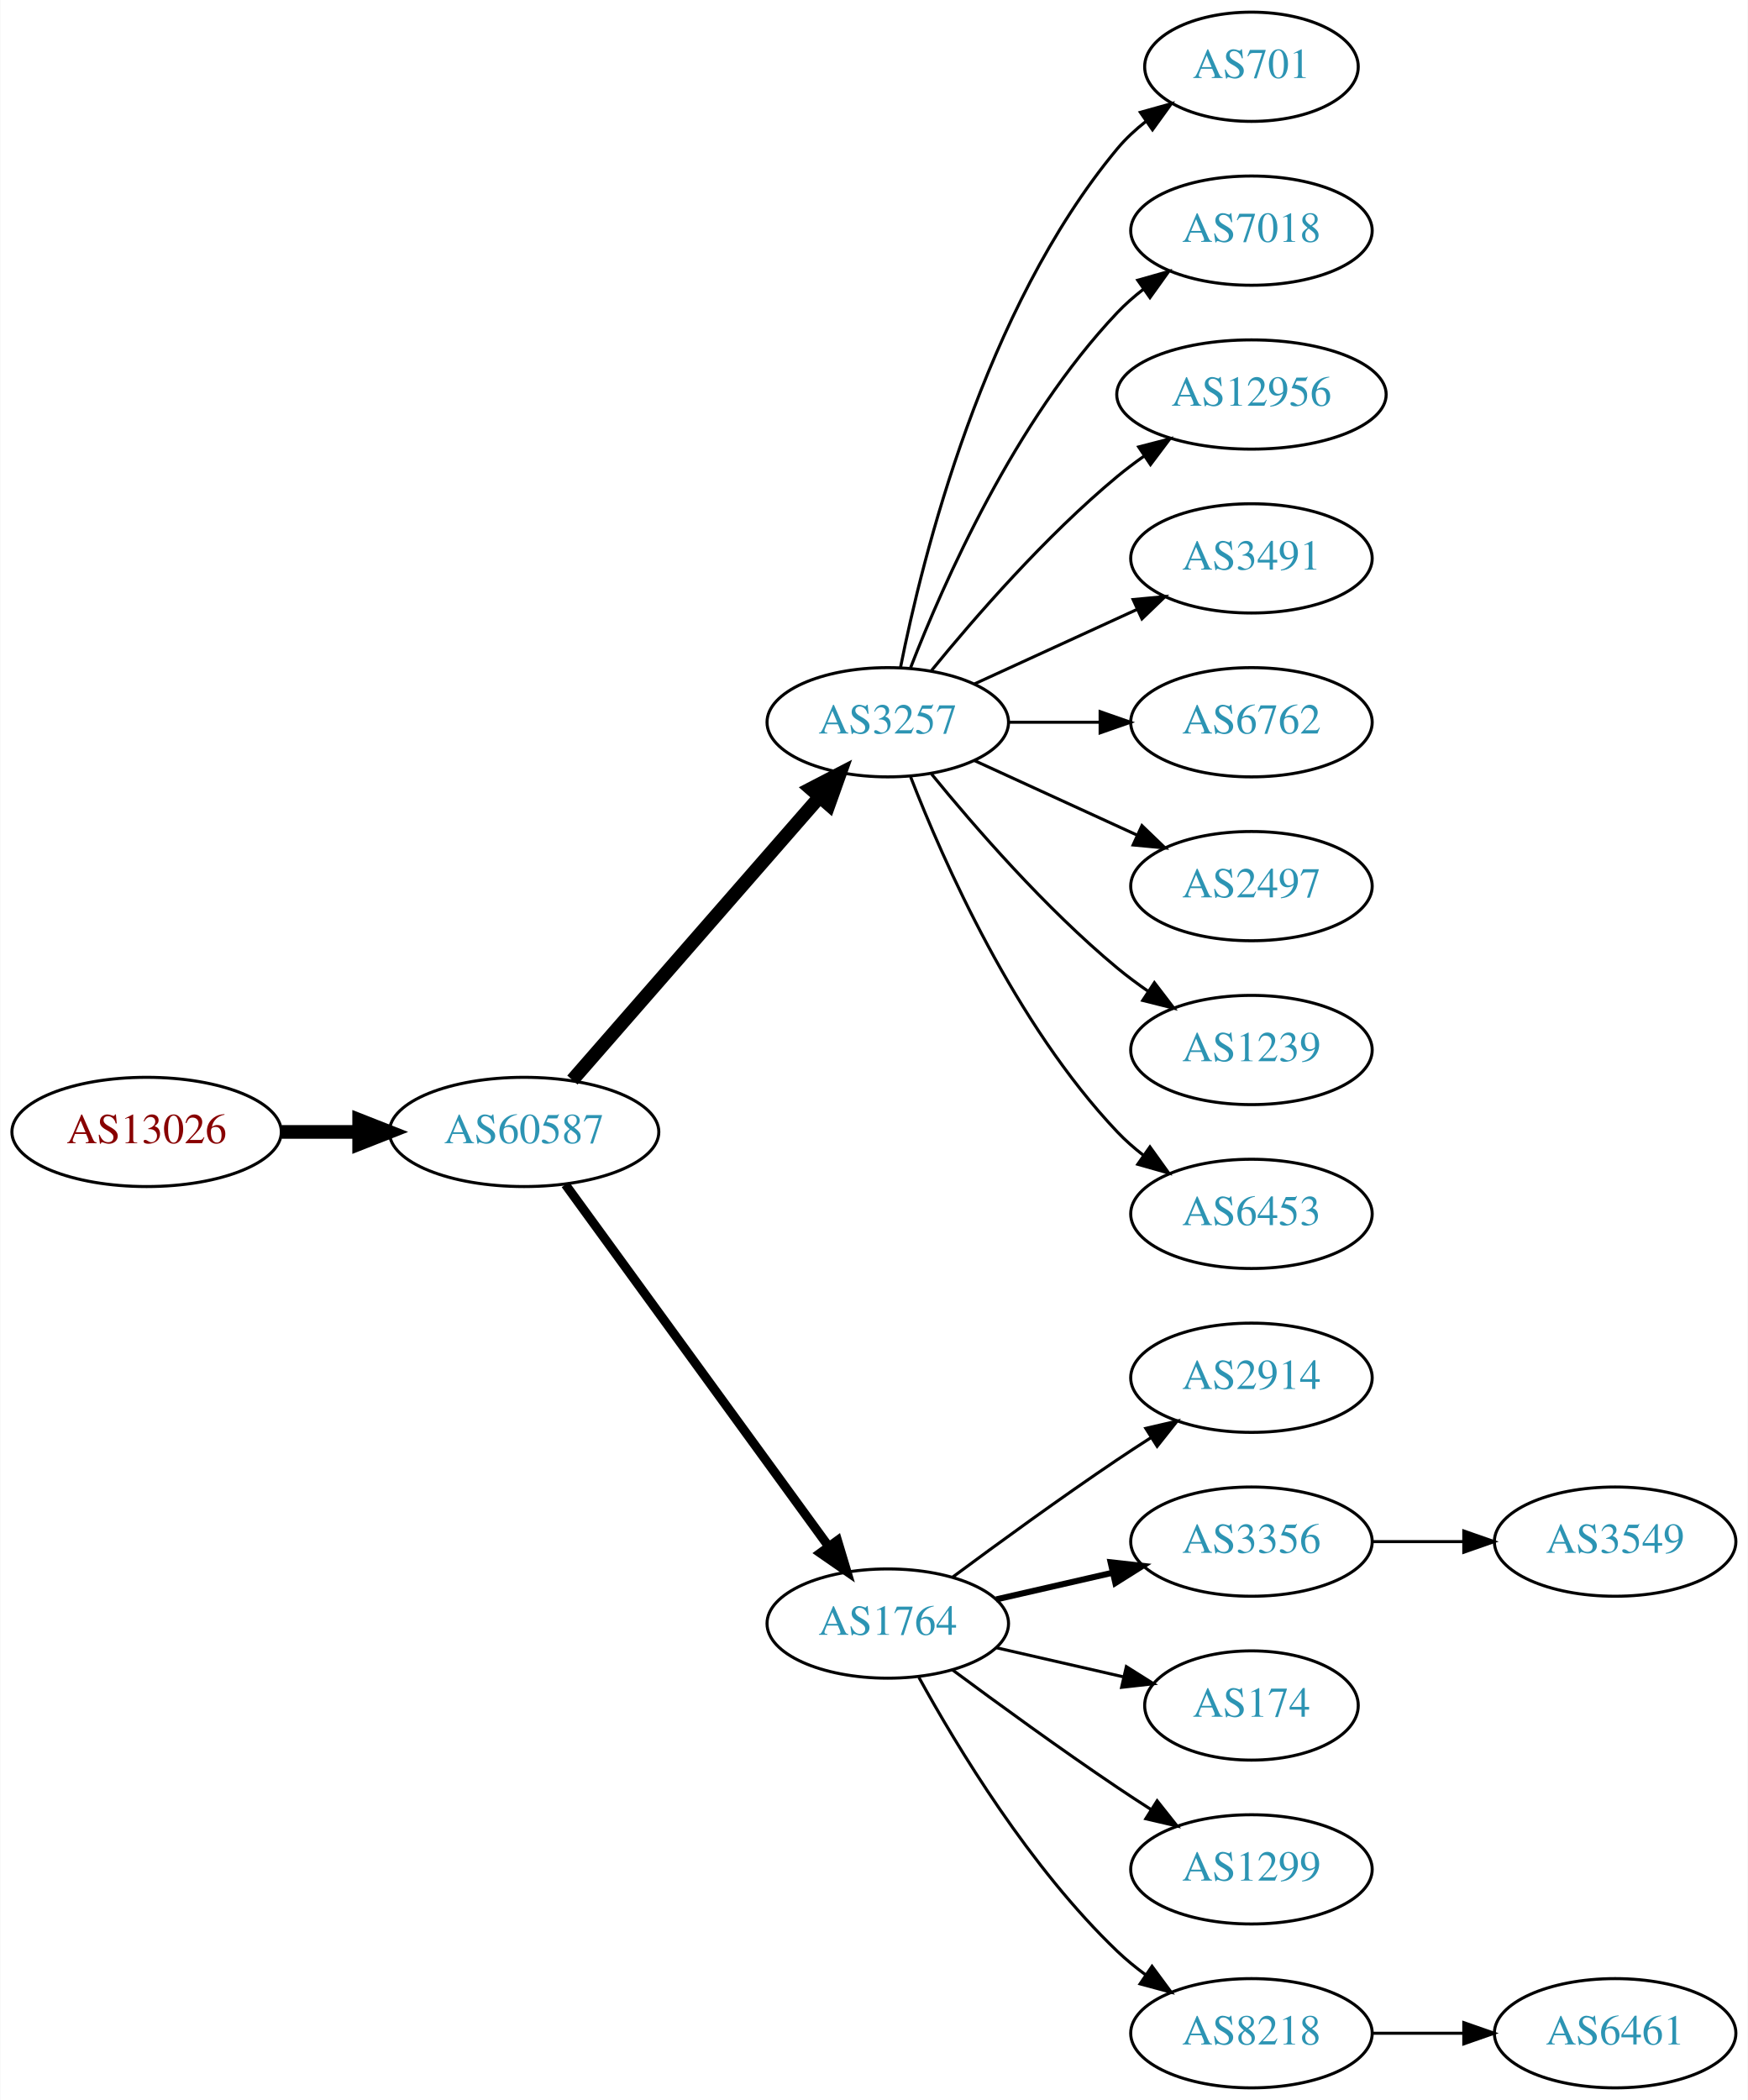
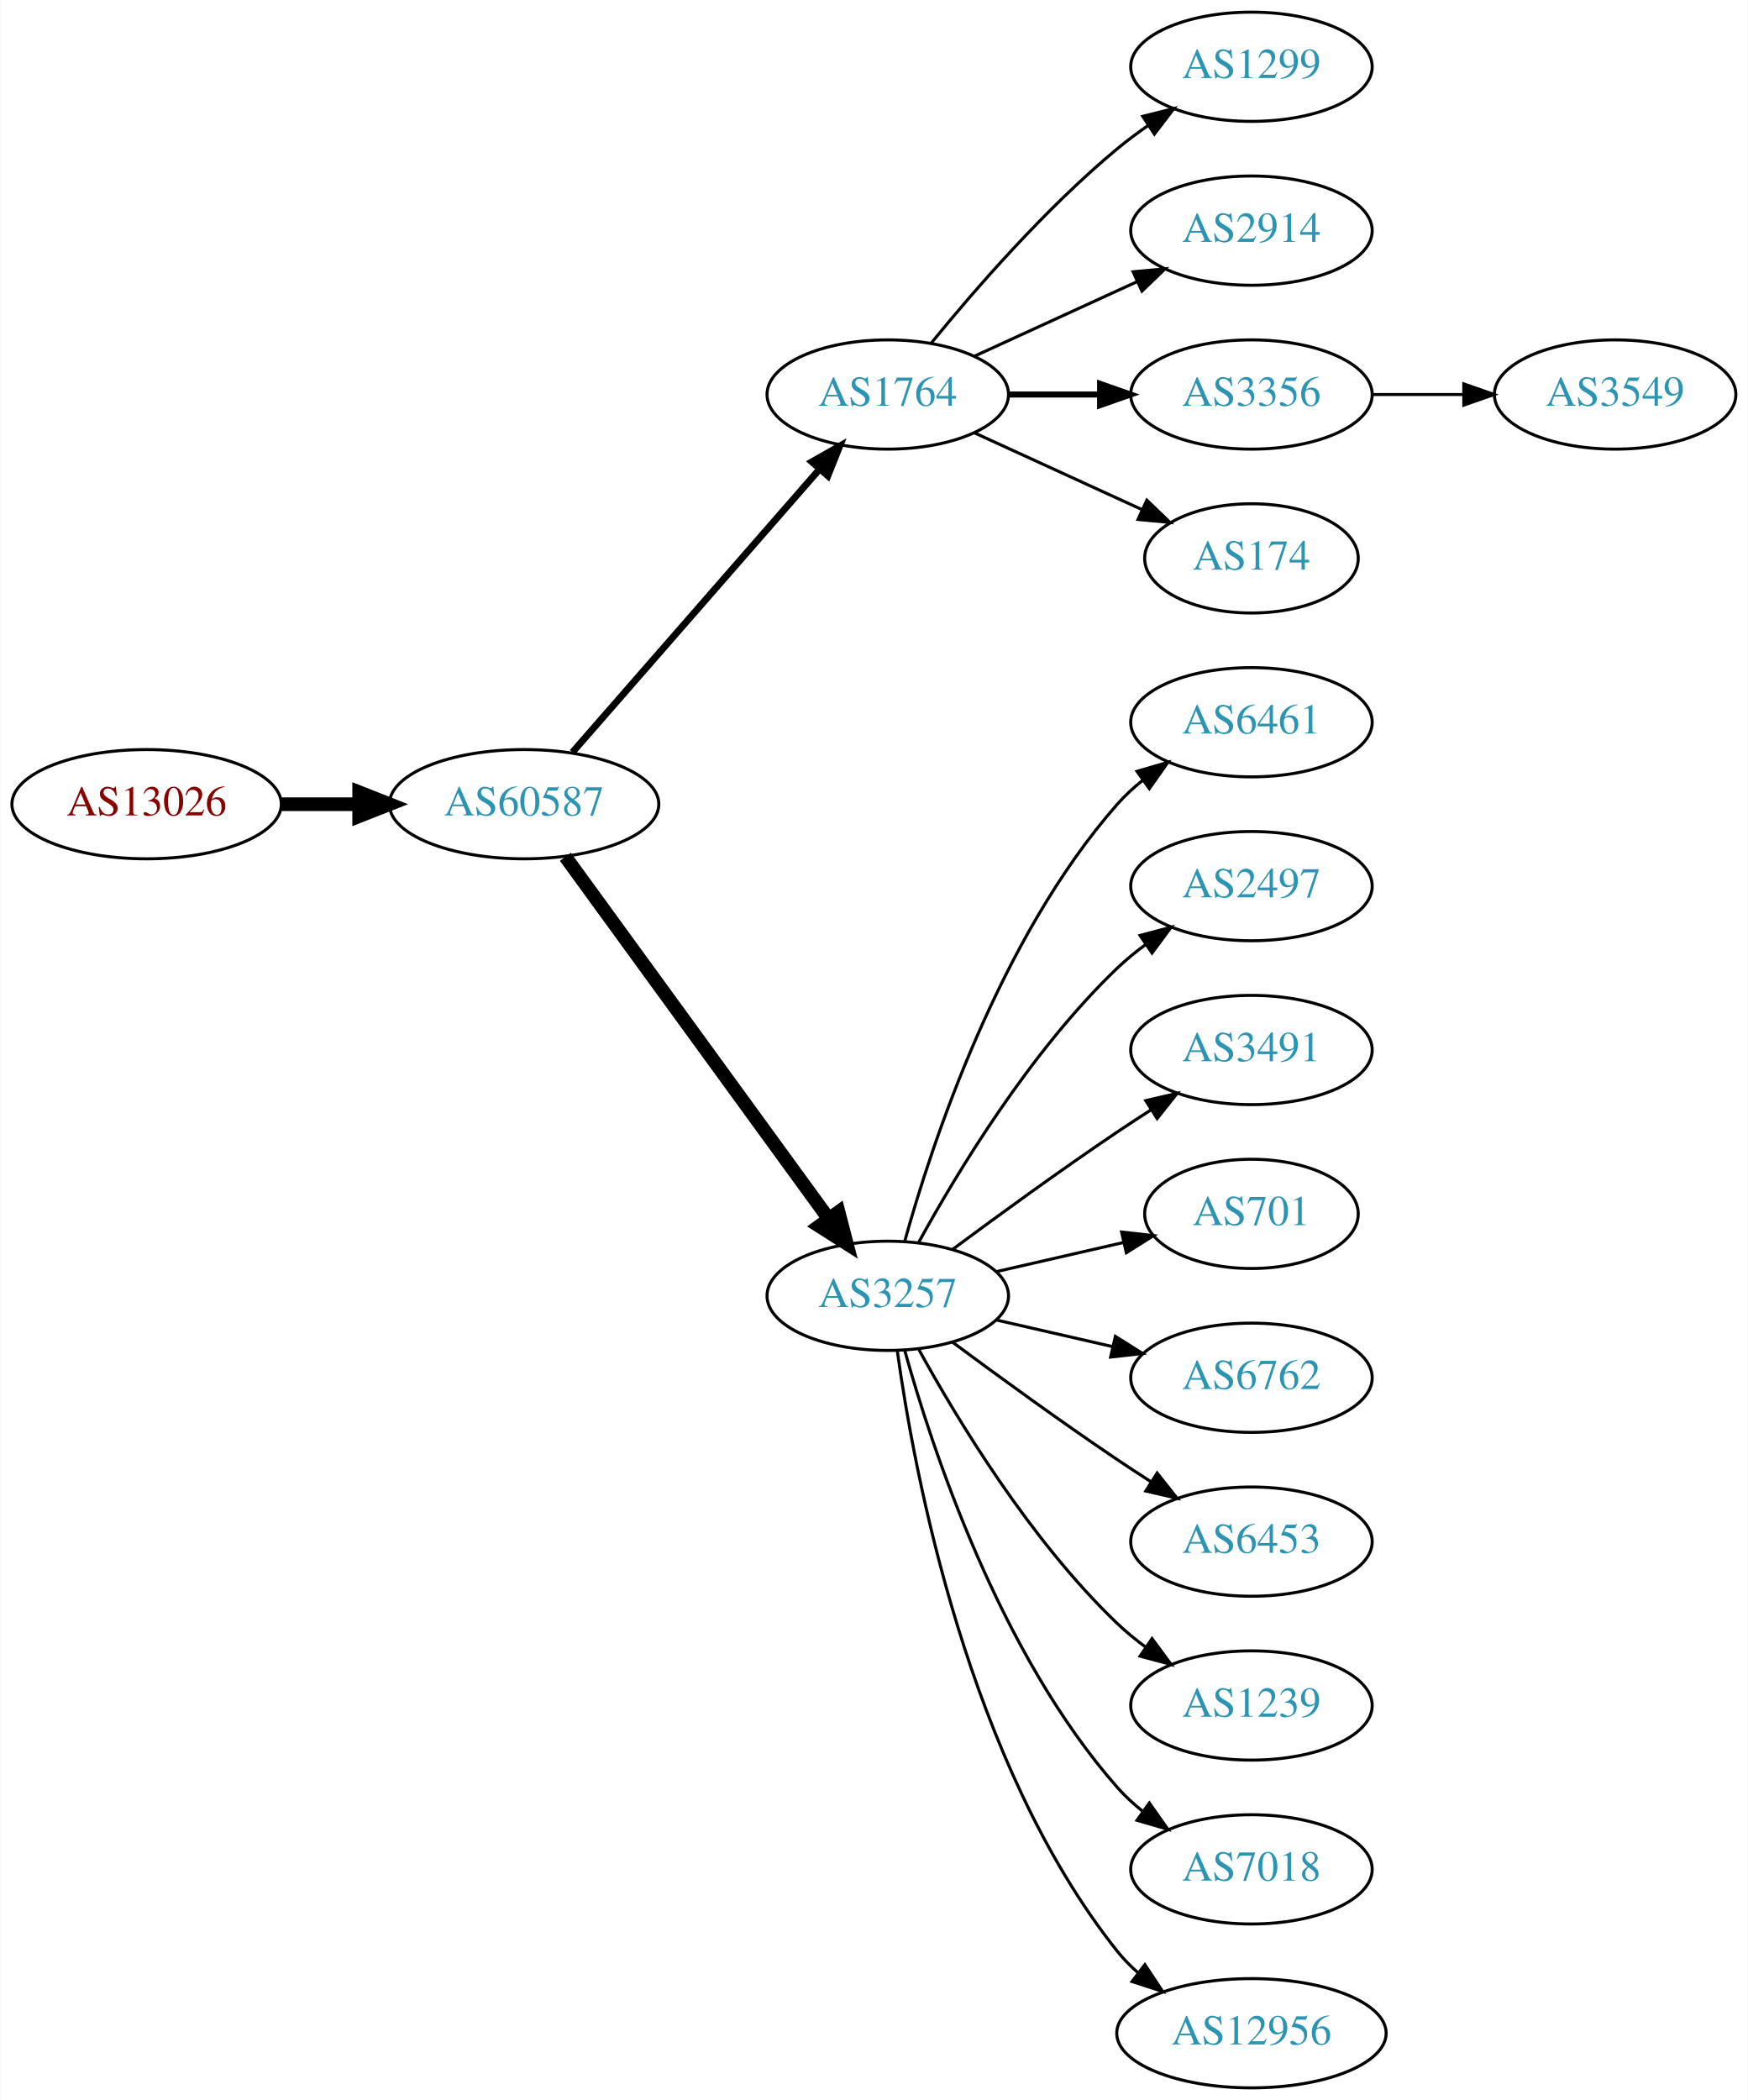
<svg xmlns="http://www.w3.org/2000/svg" xmlns:xlink="http://www.w3.org/1999/xlink" width="576pt" height="692pt" viewBox="0.00 0.00 575.76 692.00">
  <g id="graph0" class="graph" transform="scale(1 1) rotate(0) translate(4 688)">
    <polygon fill="white" stroke="none" points="-4,4 -4,-688 571.762,-688 571.762,4 -4,4" />
    <g id="node1" class="node">
      <g id="a_node1">
        <a xlink:href="/asn/13026" xlink:title="AS13026 ~ Manuel Kahr [AT]">
-           <ellipse fill="#ffffff" stroke="black" cx="44.196" cy="-315" rx="44.393" ry="18" />
-           <text text-anchor="middle" x="44.196" y="-311.3" font-family="Times,serif" font-size="14.00" fill="#880000">AS13026</text>
+           <ellipse fill="#ffffff" stroke="black" cx="44.196" cy="-423" rx="44.393" ry="18" />
+           <text text-anchor="middle" x="44.196" y="-419.3" font-family="Times,serif" font-size="14.00" fill="#880000">AS13026</text>
        </a>
      </g>
    </g>
    <g id="node2" class="node">
      <g id="a_node2">
        <a xlink:href="/asn/60587" xlink:title="AS60587 ~ XINON GmbH [AT]">
-           <ellipse fill="#ffffff" stroke="black" cx="168.588" cy="-315" rx="44.393" ry="18" />
-           <text text-anchor="middle" x="168.588" y="-311.3" font-family="Times,serif" font-size="14.00" fill="#2c94b3">AS60587</text>
+           <ellipse fill="#ffffff" stroke="black" cx="168.588" cy="-423" rx="44.393" ry="18" />
+           <text text-anchor="middle" x="168.588" y="-419.3" font-family="Times,serif" font-size="14.00" fill="#2c94b3">AS60587</text>
        </a>
      </g>
    </g>
    <g id="edge1" class="edge">
-       <path fill="none" stroke="black" stroke-width="4.5" d="M88.692,-315C96.898,-315 105.569,-315 114.041,-315" />
-       <polygon fill="black" stroke="black" stroke-width="4.5" points="114.233,-318.938 124.233,-315 114.233,-311.063 114.233,-318.938" />
+       <path fill="none" stroke="black" stroke-width="4.5" d="M88.692,-423C96.898,-423 105.569,-423 114.041,-423" />
+       <polygon fill="black" stroke="black" stroke-width="4.5" points="114.233,-426.938 124.233,-423 114.233,-419.063 114.233,-426.938" />
    </g>
    <g id="node3" class="node">
      <g id="a_node3">
-         <a xlink:href="/asn/3257" xlink:title="AS3257 ~ GTT [DE]">
-           <ellipse fill="#ffffff" stroke="black" cx="288.431" cy="-450" rx="39.794" ry="18" />
-           <text text-anchor="middle" x="288.431" y="-446.3" font-family="Times,serif" font-size="14.00" fill="#2c94b3">AS3257</text>
+         <a xlink:href="/asn/1764" xlink:title="AS1764 ~ NEXTLAYER-AS [AT]">
+           <ellipse fill="#ffffff" stroke="black" cx="288.431" cy="-558" rx="39.794" ry="18" />
+           <text text-anchor="middle" x="288.431" y="-554.3" font-family="Times,serif" font-size="14.00" fill="#2c94b3">AS1764</text>
        </a>
      </g>
    </g>
    <g id="edge2" class="edge">
-       <path fill="none" stroke="black" stroke-width="4.5" d="M184.513,-332.098C205.056,-355.631 242.175,-398.155 265.771,-425.187" />
-       <polygon fill="black" stroke="black" stroke-width="4.5" points="263.085,-428.097 272.627,-433.041 269.017,-422.918 263.085,-428.097" />
+       <path fill="none" stroke="black" stroke-width="2.25" d="M184.513,-440.098C205.056,-463.631 242.175,-506.155 265.771,-533.187" />
+       <polygon fill="black" stroke="black" stroke-width="2.25" points="263.414,-535.809 272.627,-541.041 268.688,-531.206 263.414,-535.809" />
    </g>
    <g id="node4" class="node">
      <g id="a_node4">
-         <a xlink:href="/asn/1764" xlink:title="AS1764 ~ NEXTLAYER-AS [AT]">
-           <ellipse fill="#ffffff" stroke="black" cx="288.431" cy="-153" rx="39.794" ry="18" />
-           <text text-anchor="middle" x="288.431" y="-149.3" font-family="Times,serif" font-size="14.00" fill="#2c94b3">AS1764</text>
+         <a xlink:href="/asn/3257" xlink:title="AS3257 ~ GTT [DE]">
+           <ellipse fill="#ffffff" stroke="black" cx="288.431" cy="-261" rx="39.794" ry="18" />
+           <text text-anchor="middle" x="288.431" y="-257.3" font-family="Times,serif" font-size="14.00" fill="#2c94b3">AS3257</text>
        </a>
      </g>
    </g>
    <g id="edge3" class="edge">
-       <path fill="none" stroke="black" stroke-width="3" d="M182.199,-297.663C203.02,-269.04 244.683,-211.767 268.871,-178.514" />
-       <polygon fill="black" stroke="black" stroke-width="3" points="271.858,-180.358 274.91,-170.212 266.197,-176.24 271.858,-180.358" />
-     </g>
-     <g id="node11" class="node">
-       <g id="a_node11">
-         <a xlink:href="/asn/701" xlink:title="AS701 ~ UUNET [US]">
-           <ellipse fill="#ffffff" stroke="black" cx="408.273" cy="-666" rx="35.194" ry="18" />
-           <text text-anchor="middle" x="408.273" y="-662.3" font-family="Times,serif" font-size="14.00" fill="#2c94b3">AS701</text>
-         </a>
-       </g>
-     </g>
-     <g id="edge10" class="edge">
-       <path fill="none" stroke="black" d="M292.629,-468.073C299.793,-504.141 320.067,-586.125 364.077,-639 366.814,-642.288 370.059,-645.298 373.522,-648.017" />
-       <polygon fill="black" stroke="black" points="371.658,-650.983 381.863,-653.827 375.659,-645.239 371.658,-650.983" />
-     </g>
-     <g id="node12" class="node">
-       <g id="a_node12">
-         <a xlink:href="/asn/7018" xlink:title="AS7018 ~ AT&amp;T Services, Inc. [US]">
+       <path fill="none" stroke="black" stroke-width="4.5" d="M182.199,-405.663C203.02,-377.04 244.683,-319.767 268.871,-286.514" />
+       <polygon fill="black" stroke="black" stroke-width="4.5" points="272.212,-288.615 274.91,-278.212 265.844,-283.983 272.212,-288.615" />
+     </g>
+     <g id="node5" class="node">
+       <g id="a_node5">
+         <a xlink:href="/asn/1299" xlink:title="AS1299 ~ Telia Carrier [EU]">
+           <ellipse fill="#ffffff" stroke="black" cx="408.273" cy="-666" rx="39.794" ry="18" />
+           <text text-anchor="middle" x="408.273" y="-662.3" font-family="Times,serif" font-size="14.00" fill="#2c94b3">AS1299</text>
+         </a>
+       </g>
+     </g>
+     <g id="edge4" class="edge">
+       <path fill="none" stroke="black" d="M302.85,-575.065C316.964,-592.375 340.379,-619.345 364.077,-639 367.294,-641.668 370.794,-644.27 374.365,-646.741" />
+       <polygon fill="black" stroke="black" points="372.442,-649.666 382.721,-652.236 376.288,-643.817 372.442,-649.666" />
+     </g>
+     <g id="node6" class="node">
+       <g id="a_node6">
+         <a xlink:href="/asn/2914" xlink:title="AS2914 ~ NTT America, Inc. [US]">
          <ellipse fill="#ffffff" stroke="black" cx="408.273" cy="-612" rx="39.794" ry="18" />
-           <text text-anchor="middle" x="408.273" y="-608.3" font-family="Times,serif" font-size="14.00" fill="#2c94b3">AS7018</text>
-         </a>
-       </g>
-     </g>
-     <g id="edge11" class="edge">
-       <path fill="none" stroke="black" d="M295.954,-467.994C306.704,-495.728 330.362,-549.429 364.077,-585 366.663,-587.728 369.581,-590.294 372.649,-592.677" />
-       <polygon fill="black" stroke="black" points="370.803,-595.658 380.997,-598.543 374.827,-589.93 370.803,-595.658" />
-     </g>
-     <g id="node13" class="node">
-       <g id="a_node13">
-         <a xlink:href="/asn/12956" xlink:title="AS12956 ~ TELXIUS [ES]">
-           <ellipse fill="#ffffff" stroke="black" cx="408.273" cy="-558" rx="44.393" ry="18" />
-           <text text-anchor="middle" x="408.273" y="-554.3" font-family="Times,serif" font-size="14.00" fill="#2c94b3">AS12956</text>
-         </a>
-       </g>
-     </g>
-     <g id="edge12" class="edge">
-       <path fill="none" stroke="black" d="M302.85,-467.065C316.964,-484.375 340.379,-511.345 364.077,-531 366.815,-533.271 369.759,-535.494 372.776,-537.63" />
-       <polygon fill="black" stroke="black" points="371.108,-540.725 381.365,-543.379 375.002,-534.908 371.108,-540.725" />
-     </g>
-     <g id="node14" class="node">
-       <g id="a_node14">
-         <a xlink:href="/asn/3491" xlink:title="AS3491 ~ PCCW Global, Inc. [US]">
-           <ellipse fill="#ffffff" stroke="black" cx="408.273" cy="-504" rx="39.794" ry="18" />
-           <text text-anchor="middle" x="408.273" y="-500.3" font-family="Times,serif" font-size="14.00" fill="#2c94b3">AS3491</text>
-         </a>
-       </g>
-     </g>
-     <g id="edge13" class="edge">
-       <path fill="none" stroke="black" d="M317.06,-462.661C333.017,-469.973 353.287,-479.261 370.57,-487.181" />
-       <polygon fill="black" stroke="black" points="369.269,-490.435 379.818,-491.419 372.185,-484.071 369.269,-490.435" />
-     </g>
-     <g id="node15" class="node">
-       <g id="a_node15">
-         <a xlink:href="/asn/6762" xlink:title="AS6762 ~ TELECOM ITALIA SPARKLE S.p.A. [IT]">
+           <text text-anchor="middle" x="408.273" y="-608.3" font-family="Times,serif" font-size="14.00" fill="#2c94b3">AS2914</text>
+         </a>
+       </g>
+     </g>
+     <g id="edge5" class="edge">
+       <path fill="none" stroke="black" d="M317.06,-570.661C333.017,-577.973 353.287,-587.261 370.57,-595.181" />
+       <polygon fill="black" stroke="black" points="369.269,-598.435 379.818,-599.419 372.185,-592.071 369.269,-598.435" />
+     </g>
+     <g id="node7" class="node">
+       <g id="a_node7">
+         <a xlink:href="/asn/3356" xlink:title="AS3356 ~ Level 3 Parent, LLC [US]">
+           <ellipse fill="#ffffff" stroke="black" cx="408.273" cy="-558" rx="39.794" ry="18" />
+           <text text-anchor="middle" x="408.273" y="-554.3" font-family="Times,serif" font-size="14.00" fill="#2c94b3">AS3356</text>
+         </a>
+       </g>
+     </g>
+     <g id="edge6" class="edge">
+       <path fill="none" stroke="black" stroke-width="2" d="M328.343,-558C337.897,-558 348.246,-558 358.209,-558" />
+       <polygon fill="black" stroke="black" stroke-width="2" points="358.402,-561.5 368.402,-558 358.402,-554.5 358.402,-561.5" />
+     </g>
+     <g id="node8" class="node">
+       <g id="a_node8">
+         <a xlink:href="/asn/174" xlink:title="AS174 ~ Cogent Communications [US]">
+           <ellipse fill="#ffffff" stroke="black" cx="408.273" cy="-504" rx="35.194" ry="18" />
+           <text text-anchor="middle" x="408.273" y="-500.3" font-family="Times,serif" font-size="14.00" fill="#2c94b3">AS174</text>
+         </a>
+       </g>
+     </g>
+     <g id="edge7" class="edge">
+       <path fill="none" stroke="black" d="M317.06,-545.339C333.476,-537.817 354.457,-528.202 372.054,-520.139" />
+       <polygon fill="black" stroke="black" points="373.799,-523.189 381.432,-515.842 370.883,-516.826 373.799,-523.189" />
+     </g>
+     <g id="node9" class="node">
+       <g id="a_node9">
+         <a xlink:href="/asn/6461" xlink:title="AS6461 ~ Zayo Bandwidth [US]">
          <ellipse fill="#ffffff" stroke="black" cx="408.273" cy="-450" rx="39.794" ry="18" />
-           <text text-anchor="middle" x="408.273" y="-446.3" font-family="Times,serif" font-size="14.00" fill="#2c94b3">AS6762</text>
-         </a>
-       </g>
-     </g>
-     <g id="edge14" class="edge">
-       <path fill="none" stroke="black" d="M328.343,-450C337.897,-450 348.246,-450 358.209,-450" />
-       <polygon fill="black" stroke="black" points="358.402,-453.5 368.402,-450 358.402,-446.5 358.402,-453.5" />
-     </g>
-     <g id="node16" class="node">
-       <g id="a_node16">
+           <text text-anchor="middle" x="408.273" y="-446.3" font-family="Times,serif" font-size="14.00" fill="#2c94b3">AS6461</text>
+         </a>
+       </g>
+     </g>
+     <g id="edge8" class="edge">
+       <path fill="none" stroke="black" d="M294.004,-278.946C302.909,-310.995 325.194,-378.842 364.077,-423 366.561,-425.821 369.411,-428.449 372.437,-430.871" />
+       <polygon fill="black" stroke="black" points="370.554,-433.828 380.726,-436.791 374.622,-428.131 370.554,-433.828" />
+     </g>
+     <g id="node10" class="node">
+       <g id="a_node10">
        <a xlink:href="/asn/2497" xlink:title="AS2497 ~ Internet Initiative Japan Inc. [JP]">
          <ellipse fill="#ffffff" stroke="black" cx="408.273" cy="-396" rx="39.794" ry="18" />
          <text text-anchor="middle" x="408.273" y="-392.3" font-family="Times,serif" font-size="14.00" fill="#2c94b3">AS2497</text>
        </a>
      </g>
    </g>
+     <g id="edge9" class="edge">
+       <path fill="none" stroke="black" d="M298.672,-278.713C311.218,-301.561 335.394,-341.611 364.077,-369 366.946,-371.739 370.134,-374.347 373.443,-376.785" />
+       <polygon fill="black" stroke="black" points="371.567,-379.742 381.803,-382.477 375.507,-373.956 371.567,-379.742" />
+     </g>
+     <g id="node11" class="node">
+       <g id="a_node11">
+         <a xlink:href="/asn/3491" xlink:title="AS3491 ~ PCCW Global, Inc. [US]">
+           <ellipse fill="#ffffff" stroke="black" cx="408.273" cy="-342" rx="39.794" ry="18" />
+           <text text-anchor="middle" x="408.273" y="-338.3" font-family="Times,serif" font-size="14.00" fill="#2c94b3">AS3491</text>
+         </a>
+       </g>
+     </g>
+     <g id="edge10" class="edge">
+       <path fill="none" stroke="black" d="M309.761,-276.277C324.623,-287.304 345.368,-302.407 364.077,-315 367.626,-317.389 371.377,-319.839 375.125,-322.242" />
+       <polygon fill="black" stroke="black" points="373.451,-325.325 383.774,-327.712 377.193,-319.409 373.451,-325.325" />
+     </g>
+     <g id="node12" class="node">
+       <g id="a_node12">
+         <a xlink:href="/asn/701" xlink:title="AS701 ~ UUNET [US]">
+           <ellipse fill="#ffffff" stroke="black" cx="408.273" cy="-288" rx="35.194" ry="18" />
+           <text text-anchor="middle" x="408.273" y="-284.3" font-family="Times,serif" font-size="14.00" fill="#2c94b3">AS701</text>
+         </a>
+       </g>
+     </g>
+     <g id="edge11" class="edge">
+       <path fill="none" stroke="black" d="M324.15,-268.955C337.243,-271.955 352.265,-275.396 365.906,-278.522" />
+       <polygon fill="black" stroke="black" points="365.484,-282.016 376.013,-280.838 367.047,-275.193 365.484,-282.016" />
+     </g>
+     <g id="node13" class="node">
+       <g id="a_node13">
+         <a xlink:href="/asn/6762" xlink:title="AS6762 ~ TELECOM ITALIA SPARKLE S.p.A. [IT]">
+           <ellipse fill="#ffffff" stroke="black" cx="408.273" cy="-234" rx="39.794" ry="18" />
+           <text text-anchor="middle" x="408.273" y="-230.3" font-family="Times,serif" font-size="14.00" fill="#2c94b3">AS6762</text>
+         </a>
+       </g>
+     </g>
+     <g id="edge12" class="edge">
+       <path fill="none" stroke="black" d="M324.15,-253.045C336.15,-250.296 349.771,-247.175 362.463,-244.267" />
+       <polygon fill="black" stroke="black" points="363.429,-247.636 372.395,-241.991 361.866,-240.813 363.429,-247.636" />
+     </g>
+     <g id="node14" class="node">
+       <g id="a_node14">
+         <a xlink:href="/asn/6453" xlink:title="AS6453 ~ TATA COMMUNICATIONS (AMERICA) INC [US]">
+           <ellipse fill="#ffffff" stroke="black" cx="408.273" cy="-180" rx="39.794" ry="18" />
+           <text text-anchor="middle" x="408.273" y="-176.3" font-family="Times,serif" font-size="14.00" fill="#2c94b3">AS6453</text>
+         </a>
+       </g>
+     </g>
+     <g id="edge13" class="edge">
+       <path fill="none" stroke="black" d="M309.761,-245.723C324.623,-234.696 345.368,-219.593 364.077,-207 367.626,-204.611 371.377,-202.161 375.125,-199.758" />
+       <polygon fill="black" stroke="black" points="377.193,-202.591 383.774,-194.288 373.451,-196.675 377.193,-202.591" />
+     </g>
+     <g id="node15" class="node">
+       <g id="a_node15">
+         <a xlink:href="/asn/1239" xlink:title="AS1239 ~ Sprint [US]">
+           <ellipse fill="#ffffff" stroke="black" cx="408.273" cy="-126" rx="39.794" ry="18" />
+           <text text-anchor="middle" x="408.273" y="-122.3" font-family="Times,serif" font-size="14.00" fill="#2c94b3">AS1239</text>
+         </a>
+       </g>
+     </g>
+     <g id="edge14" class="edge">
+       <path fill="none" stroke="black" d="M298.672,-243.287C311.218,-220.439 335.394,-180.389 364.077,-153 366.946,-150.261 370.134,-147.653 373.443,-145.215" />
+       <polygon fill="black" stroke="black" points="375.507,-148.044 381.803,-139.523 371.567,-142.258 375.507,-148.044" />
+     </g>
+     <g id="node16" class="node">
+       <g id="a_node16">
+         <a xlink:href="/asn/7018" xlink:title="AS7018 ~ AT&amp;T Services, Inc. [US]">
+           <ellipse fill="#ffffff" stroke="black" cx="408.273" cy="-72" rx="39.794" ry="18" />
+           <text text-anchor="middle" x="408.273" y="-68.3" font-family="Times,serif" font-size="14.00" fill="#2c94b3">AS7018</text>
+         </a>
+       </g>
+     </g>
    <g id="edge15" class="edge">
-       <path fill="none" stroke="black" d="M317.06,-437.339C333.017,-430.027 353.287,-420.739 370.57,-412.819" />
-       <polygon fill="black" stroke="black" points="372.185,-415.929 379.818,-408.581 369.269,-409.565 372.185,-415.929" />
+       <path fill="none" stroke="black" d="M294.004,-243.054C302.909,-211.005 325.194,-143.158 364.077,-99 366.561,-96.179 369.411,-93.551 372.437,-91.129" />
+       <polygon fill="black" stroke="black" points="374.622,-93.869 380.726,-85.209 370.554,-88.172 374.622,-93.869" />
    </g>
    <g id="node17" class="node">
      <g id="a_node17">
-         <a xlink:href="/asn/1239" xlink:title="AS1239 ~ Sprint [US]">
-           <ellipse fill="#ffffff" stroke="black" cx="408.273" cy="-342" rx="39.794" ry="18" />
-           <text text-anchor="middle" x="408.273" y="-338.3" font-family="Times,serif" font-size="14.00" fill="#2c94b3">AS1239</text>
+         <a xlink:href="/asn/12956" xlink:title="AS12956 ~ TELXIUS [ES]">
+           <ellipse fill="#ffffff" stroke="black" cx="408.273" cy="-18" rx="44.393" ry="18" />
+           <text text-anchor="middle" x="408.273" y="-14.3" font-family="Times,serif" font-size="14.00" fill="#2c94b3">AS12956</text>
        </a>
      </g>
    </g>
    <g id="edge16" class="edge">
-       <path fill="none" stroke="black" d="M302.85,-432.935C316.964,-415.625 340.379,-388.655 364.077,-369 367.294,-366.332 370.794,-363.73 374.365,-361.259" />
-       <polygon fill="black" stroke="black" points="376.288,-364.183 382.721,-355.764 372.442,-358.334 376.288,-364.183" />
+       <path fill="none" stroke="black" d="M291.57,-242.83C297.07,-203.026 314.896,-106.767 364.077,-45 366.116,-42.44 368.467,-40.056 370.998,-37.851" />
+       <polygon fill="black" stroke="black" points="373.154,-40.609 379,-31.773 368.92,-35.035 373.154,-40.609" />
    </g>
    <g id="node18" class="node">
      <g id="a_node18">
-         <a xlink:href="/asn/6453" xlink:title="AS6453 ~ TATA COMMUNICATIONS (AMERICA) INC [US]">
-           <ellipse fill="#ffffff" stroke="black" cx="408.273" cy="-288" rx="39.794" ry="18" />
-           <text text-anchor="middle" x="408.273" y="-284.3" font-family="Times,serif" font-size="14.00" fill="#2c94b3">AS6453</text>
+         <a xlink:href="/asn/3549" xlink:title="AS3549 ~ Level 3 Parent, LLC [US]">
+           <ellipse fill="#ffffff" stroke="black" cx="528.116" cy="-558" rx="39.794" ry="18" />
+           <text text-anchor="middle" x="528.116" y="-554.3" font-family="Times,serif" font-size="14.00" fill="#2c94b3">AS3549</text>
        </a>
      </g>
    </g>
    <g id="edge17" class="edge">
-       <path fill="none" stroke="black" d="M295.954,-432.006C306.704,-404.272 330.362,-350.571 364.077,-315 366.663,-312.272 369.581,-309.706 372.649,-307.323" />
-       <polygon fill="black" stroke="black" points="374.827,-310.07 380.997,-301.457 370.803,-304.342 374.827,-310.07" />
-     </g>
-     <g id="node5" class="node">
-       <g id="a_node5">
-         <a xlink:href="/asn/2914" xlink:title="AS2914 ~ NTT America, Inc. [US]">
-           <ellipse fill="#ffffff" stroke="black" cx="408.273" cy="-234" rx="39.794" ry="18" />
-           <text text-anchor="middle" x="408.273" y="-230.3" font-family="Times,serif" font-size="14.00" fill="#2c94b3">AS2914</text>
-         </a>
-       </g>
-     </g>
-     <g id="edge4" class="edge">
-       <path fill="none" stroke="black" d="M309.761,-168.277C324.623,-179.304 345.368,-194.407 364.077,-207 367.626,-209.389 371.377,-211.839 375.125,-214.242" />
-       <polygon fill="black" stroke="black" points="373.451,-217.325 383.774,-219.712 377.193,-211.409 373.451,-217.325" />
-     </g>
-     <g id="node6" class="node">
-       <g id="a_node6">
-         <a xlink:href="/asn/3356" xlink:title="AS3356 ~ Level 3 Parent, LLC [US]">
-           <ellipse fill="#ffffff" stroke="black" cx="408.273" cy="-180" rx="39.794" ry="18" />
-           <text text-anchor="middle" x="408.273" y="-176.3" font-family="Times,serif" font-size="14.00" fill="#2c94b3">AS3356</text>
-         </a>
-       </g>
-     </g>
-     <g id="edge5" class="edge">
-       <path fill="none" stroke="black" stroke-width="2" d="M324.15,-160.955C336.15,-163.704 349.771,-166.825 362.463,-169.733" />
-       <polygon fill="black" stroke="black" stroke-width="2" points="361.866,-173.187 372.395,-172.009 363.429,-166.364 361.866,-173.187" />
-     </g>
-     <g id="node7" class="node">
-       <g id="a_node7">
-         <a xlink:href="/asn/174" xlink:title="AS174 ~ Cogent Communications [US]">
-           <ellipse fill="#ffffff" stroke="black" cx="408.273" cy="-126" rx="35.194" ry="18" />
-           <text text-anchor="middle" x="408.273" y="-122.3" font-family="Times,serif" font-size="14.00" fill="#2c94b3">AS174</text>
-         </a>
-       </g>
-     </g>
-     <g id="edge6" class="edge">
-       <path fill="none" stroke="black" d="M324.15,-145.045C337.243,-142.045 352.265,-138.604 365.906,-135.478" />
-       <polygon fill="black" stroke="black" points="367.047,-138.807 376.013,-133.162 365.484,-131.984 367.047,-138.807" />
-     </g>
-     <g id="node8" class="node">
-       <g id="a_node8">
-         <a xlink:href="/asn/1299" xlink:title="AS1299 ~ Telia Carrier [EU]">
-           <ellipse fill="#ffffff" stroke="black" cx="408.273" cy="-72" rx="39.794" ry="18" />
-           <text text-anchor="middle" x="408.273" y="-68.3" font-family="Times,serif" font-size="14.00" fill="#2c94b3">AS1299</text>
-         </a>
-       </g>
-     </g>
-     <g id="edge7" class="edge">
-       <path fill="none" stroke="black" d="M309.761,-137.723C324.623,-126.696 345.368,-111.593 364.077,-99 367.626,-96.611 371.377,-94.161 375.125,-91.758" />
-       <polygon fill="black" stroke="black" points="377.193,-94.591 383.774,-86.288 373.451,-88.675 377.193,-94.591" />
-     </g>
-     <g id="node9" class="node">
-       <g id="a_node9">
-         <a xlink:href="/asn/8218" xlink:title="AS8218 ~ legacy Neotelecoms [FR]">
-           <ellipse fill="#ffffff" stroke="black" cx="408.273" cy="-18" rx="39.794" ry="18" />
-           <text text-anchor="middle" x="408.273" y="-14.3" font-family="Times,serif" font-size="14.00" fill="#2c94b3">AS8218</text>
-         </a>
-       </g>
-     </g>
-     <g id="edge8" class="edge">
-       <path fill="none" stroke="black" d="M298.672,-135.287C311.218,-112.439 335.394,-72.389 364.077,-45 366.946,-42.261 370.134,-39.653 373.443,-37.215" />
-       <polygon fill="black" stroke="black" points="375.507,-40.044 381.803,-31.523 371.567,-34.258 375.507,-40.044" />
-     </g>
-     <g id="node19" class="node">
-       <g id="a_node19">
-         <a xlink:href="/asn/3549" xlink:title="AS3549 ~ Level 3 Parent, LLC [US]">
-           <ellipse fill="#ffffff" stroke="black" cx="528.116" cy="-180" rx="39.794" ry="18" />
-           <text text-anchor="middle" x="528.116" y="-176.3" font-family="Times,serif" font-size="14.00" fill="#2c94b3">AS3549</text>
-         </a>
-       </g>
-     </g>
-     <g id="edge18" class="edge">
-       <path fill="none" stroke="black" d="M448.186,-180C457.739,-180 468.089,-180 478.052,-180" />
-       <polygon fill="black" stroke="black" points="478.244,-183.5 488.244,-180 478.244,-176.5 478.244,-183.5" />
-     </g>
-     <g id="node10" class="node">
-       <g id="a_node10">
-         <a xlink:href="/asn/6461" xlink:title="AS6461 ~ Zayo Bandwidth [US]">
-           <ellipse fill="#ffffff" stroke="black" cx="528.116" cy="-18" rx="39.794" ry="18" />
-           <text text-anchor="middle" x="528.116" y="-14.3" font-family="Times,serif" font-size="14.00" fill="#2c94b3">AS6461</text>
-         </a>
-       </g>
-     </g>
-     <g id="edge9" class="edge">
-       <path fill="none" stroke="black" d="M448.186,-18C457.739,-18 468.089,-18 478.052,-18" />
-       <polygon fill="black" stroke="black" points="478.244,-21.5 488.244,-18 478.244,-14.5 478.244,-21.5" />
+       <path fill="none" stroke="black" d="M448.186,-558C457.739,-558 468.089,-558 478.052,-558" />
+       <polygon fill="black" stroke="black" points="478.244,-561.5 488.244,-558 478.244,-554.5 478.244,-561.5" />
    </g>
  </g>
</svg>
